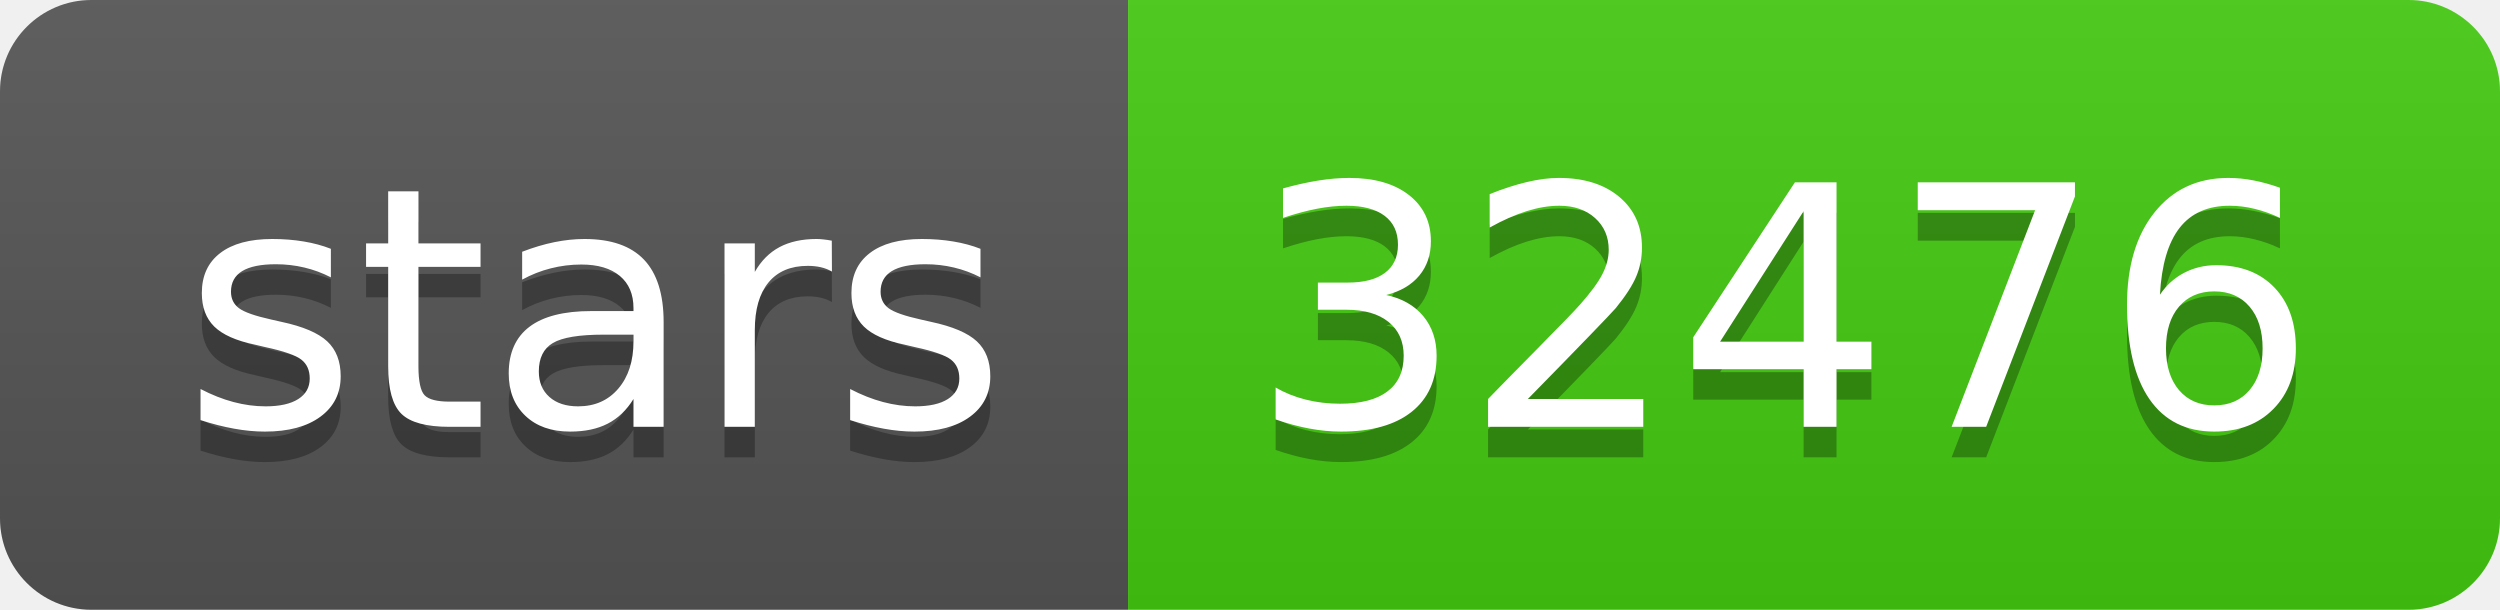
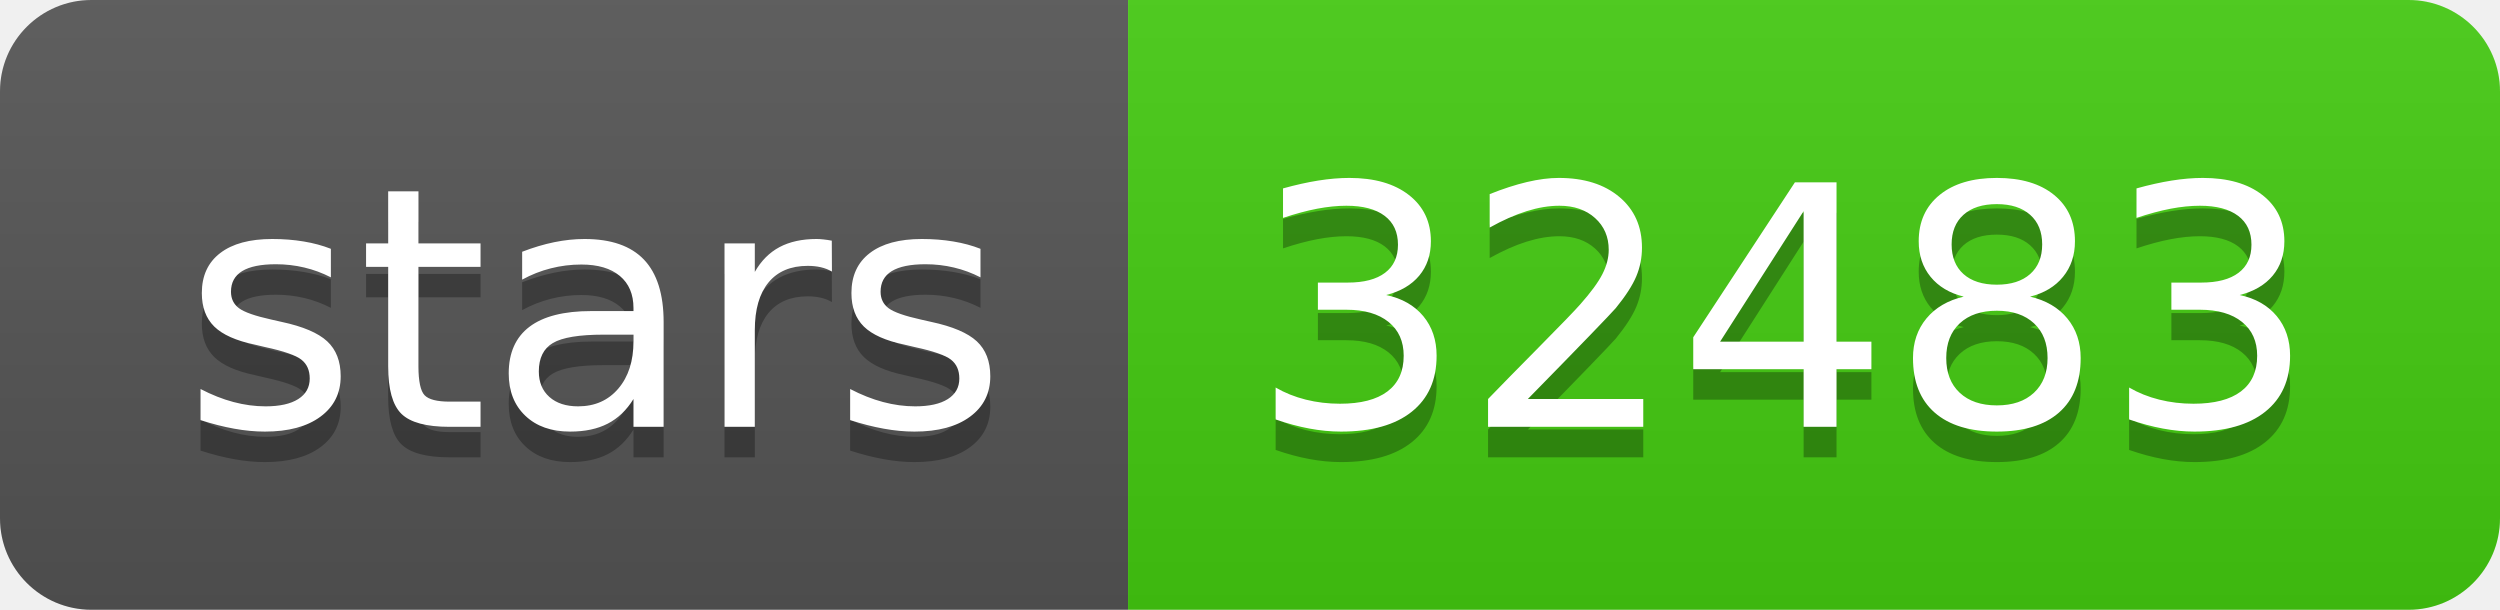
- <svg xmlns="http://www.w3.org/2000/svg" width="82" height="20" role="img" aria-label="stars: 32476">
+ <svg xmlns="http://www.w3.org/2000/svg" width="82" height="20" role="img" aria-label="stars: 32483">
  <linearGradient id="s" x2="0" y2="100%">
    <stop offset="0" stop-color="#bbb" stop-opacity=".1" />
    <stop offset="1" stop-opacity=".1" />
  </linearGradient>
  <clipPath id="r">
    <rect width="82" height="20" rx="3" fill="#fff" />
  </clipPath>
  <g clip-path="url(#r)">
    <rect width="37" height="20" fill="#555" />
    <rect x="37" width="45" height="20" fill="#4c1" />
    <rect width="82" height="20" fill="url(#s)" />
  </g>
  <g fill="#fff" text-anchor="middle" font-family="Verdana,Geneva,DejaVu Sans,sans-serif" text-rendering="geometricPrecision" font-size="110">
    <text aria-hidden="true" x="195" y="150" fill="#010101" fill-opacity=".3" transform="scale(.1)" textLength="270">stars</text>
    <text x="195" y="140" transform="scale(.1)" fill="#fff" textLength="270">stars</text>
-     <text aria-hidden="true" x="585" y="150" fill="#010101" fill-opacity=".3" transform="scale(.1)" textLength="350">32476</text>
-     <text x="585" y="140" transform="scale(.1)" fill="#fff" textLength="350">32476</text>
+     <text aria-hidden="true" x="585" y="150" fill="#010101" fill-opacity=".3" transform="scale(.1)" textLength="350">32483</text>
+     <text x="585" y="140" transform="scale(.1)" fill="#fff" textLength="350">32483</text>
  </g>
</svg>
